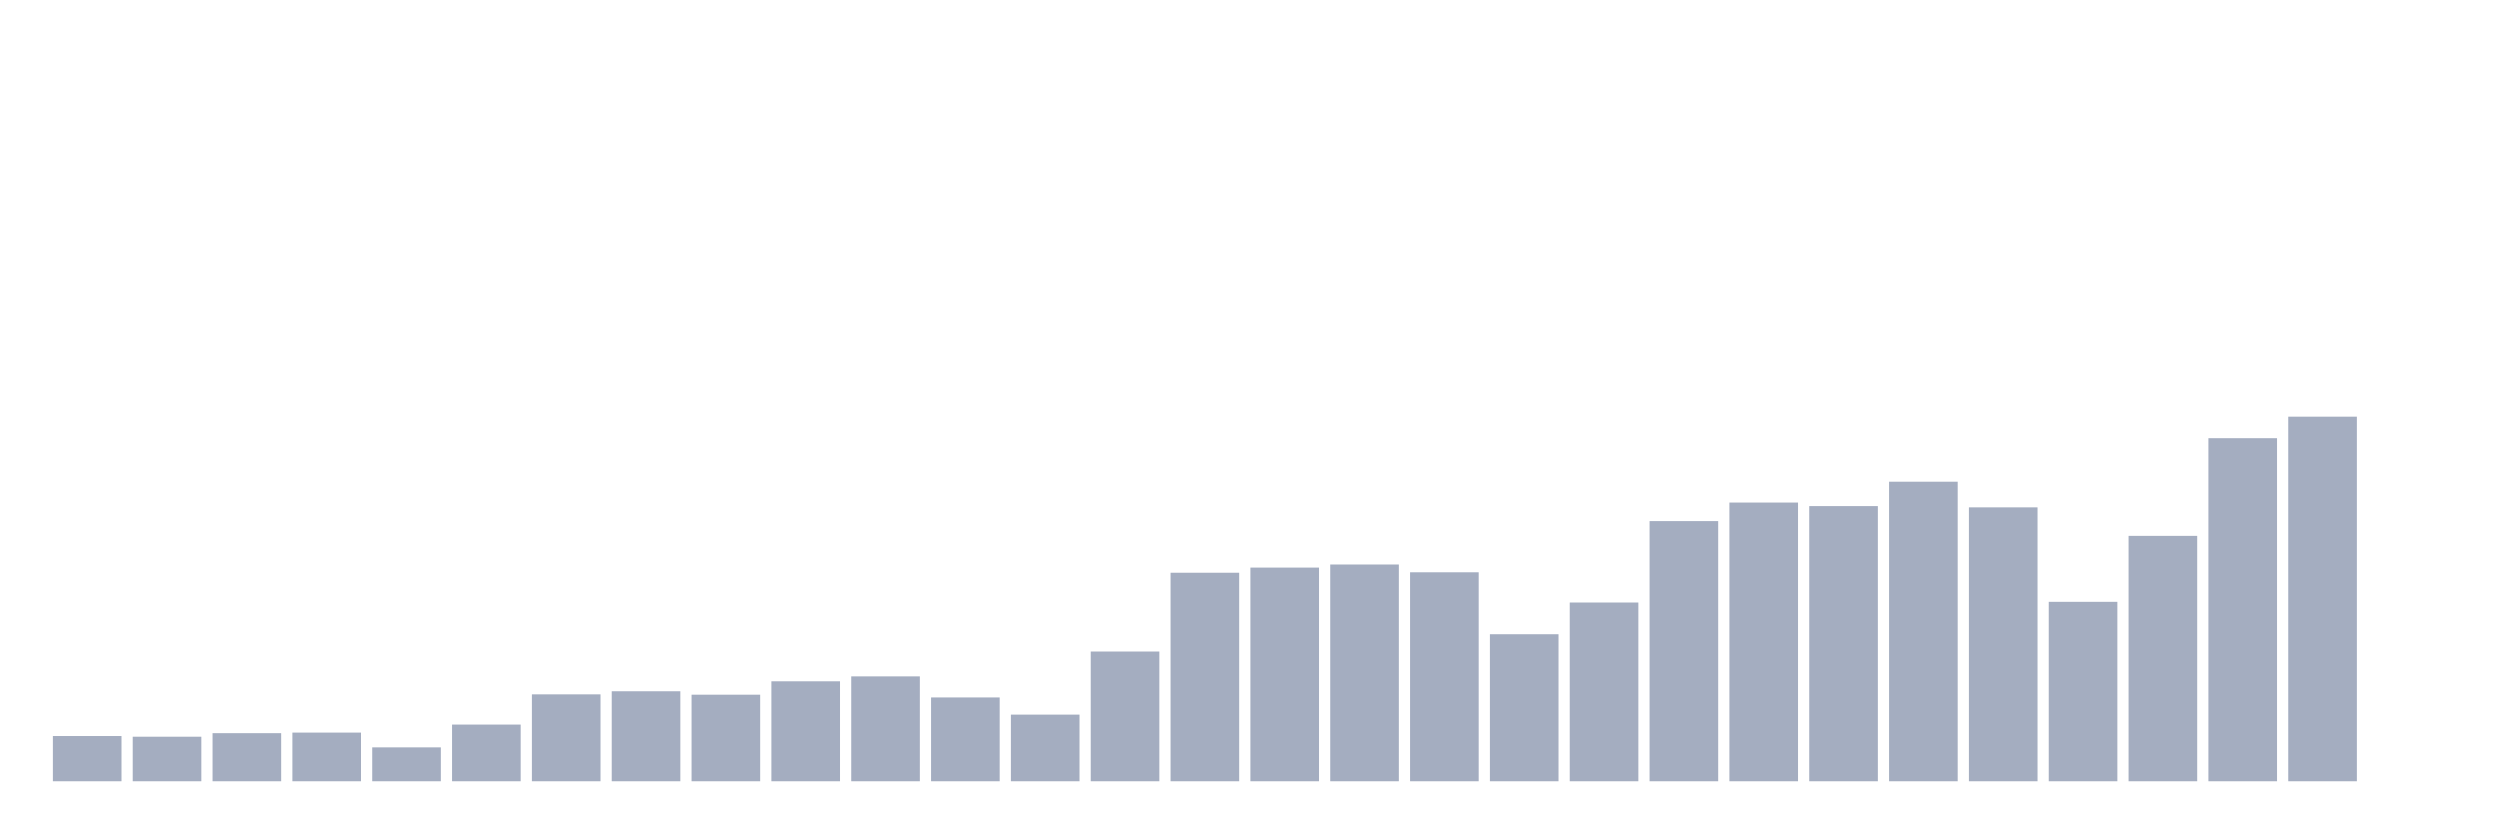
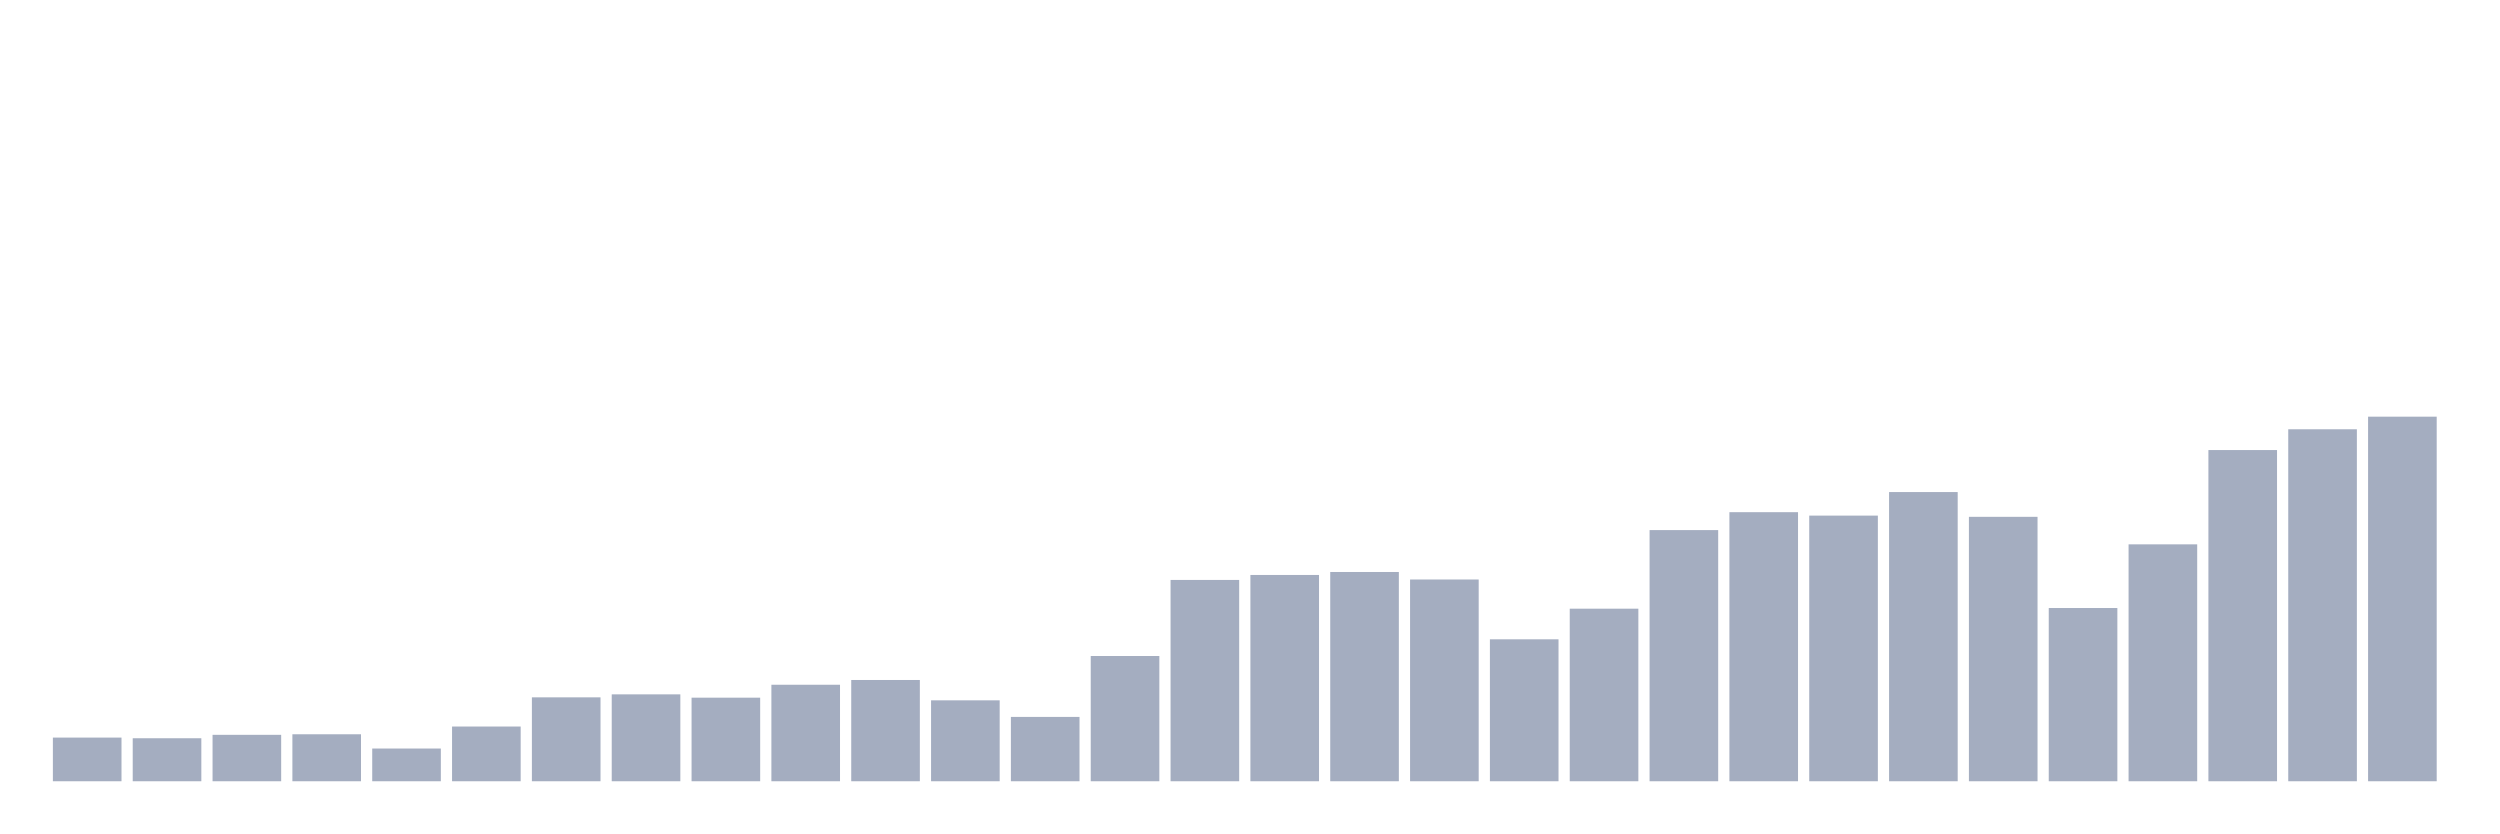
<svg xmlns="http://www.w3.org/2000/svg" viewBox="0 0 480 160">
  <g transform="translate(10,10)">
-     <rect class="bar" x="0.153" width="13.175" y="131.316" height="8.684" fill="rgb(164,173,192)" />
-     <rect class="bar" x="15.482" width="13.175" y="131.448" height="8.552" fill="rgb(164,173,192)" />
-     <rect class="bar" x="30.81" width="13.175" y="130.766" height="9.234" fill="rgb(164,173,192)" />
-     <rect class="bar" x="46.138" width="13.175" y="130.656" height="9.344" fill="rgb(164,173,192)" />
-     <rect class="bar" x="61.466" width="13.175" y="133.492" height="6.508" fill="rgb(164,173,192)" />
-     <rect class="bar" x="76.794" width="13.175" y="129.117" height="10.883" fill="rgb(164,173,192)" />
-     <rect class="bar" x="92.123" width="13.175" y="123.313" height="16.687" fill="rgb(164,173,192)" />
-     <rect class="bar" x="107.451" width="13.175" y="122.72" height="17.28" fill="rgb(164,173,192)" />
-     <rect class="bar" x="122.779" width="13.175" y="123.379" height="16.621" fill="rgb(164,173,192)" />
-     <rect class="bar" x="138.107" width="13.175" y="120.807" height="19.193" fill="rgb(164,173,192)" />
-     <rect class="bar" x="153.436" width="13.175" y="119.862" height="20.138" fill="rgb(164,173,192)" />
-     <rect class="bar" x="168.764" width="13.175" y="123.907" height="16.093" fill="rgb(164,173,192)" />
-     <rect class="bar" x="184.092" width="13.175" y="127.205" height="12.795" fill="rgb(164,173,192)" />
-     <rect class="bar" x="199.42" width="13.175" y="115.091" height="24.909" fill="rgb(164,173,192)" />
-     <rect class="bar" x="214.748" width="13.175" y="99.965" height="40.035" fill="rgb(164,173,192)" />
-     <rect class="bar" x="230.077" width="13.175" y="98.976" height="41.024" fill="rgb(164,173,192)" />
-     <rect class="bar" x="245.405" width="13.175" y="98.383" height="41.617" fill="rgb(164,173,192)" />
-     <rect class="bar" x="260.733" width="13.175" y="99.878" height="40.122" fill="rgb(164,173,192)" />
-     <rect class="bar" x="276.061" width="13.175" y="111.771" height="28.229" fill="rgb(164,173,192)" />
-     <rect class="bar" x="291.39" width="13.175" y="105.682" height="34.318" fill="rgb(164,173,192)" />
-     <rect class="bar" x="306.718" width="13.175" y="90.05" height="49.95" fill="rgb(164,173,192)" />
-     <rect class="bar" x="322.046" width="13.175" y="86.489" height="53.511" fill="rgb(164,173,192)" />
-     <rect class="bar" x="337.374" width="13.175" y="87.17" height="52.83" fill="rgb(164,173,192)" />
-     <rect class="bar" x="352.702" width="13.175" y="82.487" height="57.513" fill="rgb(164,173,192)" />
-     <rect class="bar" x="368.031" width="13.175" y="87.412" height="52.588" fill="rgb(164,173,192)" />
-     <rect class="bar" x="383.359" width="13.175" y="105.55" height="34.45" fill="rgb(164,173,192)" />
-     <rect class="bar" x="398.687" width="13.175" y="92.886" height="47.114" fill="rgb(164,173,192)" />
-     <rect class="bar" x="414.015" width="13.175" y="74.133" height="65.867" fill="rgb(164,173,192)" />
-     <rect class="bar" x="429.344" width="13.175" y="70" height="70" fill="rgb(164,173,192)" />
-     <rect class="bar" x="444.672" width="13.175" y="140" height="0" fill="rgb(164,173,192)" />
+     <rect class="bar" x="0.153" width="13.175" y="131.616" height="8.384" fill="rgb(164,173,192)" />
+     <rect class="bar" x="15.482" width="13.175" y="131.743" height="8.257" fill="rgb(164,173,192)" />
+     <rect class="bar" x="30.81" width="13.175" y="131.086" height="8.914" fill="rgb(164,173,192)" />
+     <rect class="bar" x="46.138" width="13.175" y="130.979" height="9.021" fill="rgb(164,173,192)" />
+     <rect class="bar" x="61.466" width="13.175" y="133.717" height="6.283" fill="rgb(164,173,192)" />
+     <rect class="bar" x="76.794" width="13.175" y="129.494" height="10.506" fill="rgb(164,173,192)" />
+     <rect class="bar" x="92.123" width="13.175" y="123.89" height="16.11" fill="rgb(164,173,192)" />
+     <rect class="bar" x="107.451" width="13.175" y="123.317" height="16.683" fill="rgb(164,173,192)" />
+     <rect class="bar" x="122.779" width="13.175" y="123.954" height="16.046" fill="rgb(164,173,192)" />
+     <rect class="bar" x="138.107" width="13.175" y="121.471" height="18.529" fill="rgb(164,173,192)" />
+     <rect class="bar" x="153.436" width="13.175" y="120.558" height="19.442" fill="rgb(164,173,192)" />
+     <rect class="bar" x="168.764" width="13.175" y="124.463" height="15.537" fill="rgb(164,173,192)" />
+     <rect class="bar" x="184.092" width="13.175" y="127.647" height="12.353" fill="rgb(164,173,192)" />
+     <rect class="bar" x="199.42" width="13.175" y="115.952" height="24.048" fill="rgb(164,173,192)" />
+     <rect class="bar" x="214.748" width="13.175" y="101.349" height="38.651" fill="rgb(164,173,192)" />
+     <rect class="bar" x="230.077" width="13.175" y="100.394" height="39.606" fill="rgb(164,173,192)" />
+     <rect class="bar" x="245.405" width="13.175" y="99.821" height="40.179" fill="rgb(164,173,192)" />
+     <rect class="bar" x="260.733" width="13.175" y="101.264" height="38.736" fill="rgb(164,173,192)" />
+     <rect class="bar" x="276.061" width="13.175" y="112.747" height="27.253" fill="rgb(164,173,192)" />
+     <rect class="bar" x="291.39" width="13.175" y="106.868" height="33.132" fill="rgb(164,173,192)" />
+     <rect class="bar" x="306.718" width="13.175" y="91.777" height="48.223" fill="rgb(164,173,192)" />
+     <rect class="bar" x="322.046" width="13.175" y="88.338" height="51.662" fill="rgb(164,173,192)" />
+     <rect class="bar" x="337.374" width="13.175" y="88.996" height="51.004" fill="rgb(164,173,192)" />
+     <rect class="bar" x="352.702" width="13.175" y="84.475" height="55.525" fill="rgb(164,173,192)" />
+     <rect class="bar" x="368.031" width="13.175" y="89.23" height="50.77" fill="rgb(164,173,192)" />
+     <rect class="bar" x="383.359" width="13.175" y="106.74" height="33.26" fill="rgb(164,173,192)" />
+     <rect class="bar" x="398.687" width="13.175" y="94.515" height="45.485" fill="rgb(164,173,192)" />
+     <rect class="bar" x="414.015" width="13.175" y="76.41" height="63.59" fill="rgb(164,173,192)" />
+     <rect class="bar" x="429.344" width="13.175" y="72.42" height="67.58" fill="rgb(164,173,192)" />
+     <rect class="bar" x="444.672" width="13.175" y="70" height="70" fill="rgb(164,173,192)" />
  </g>
</svg>
